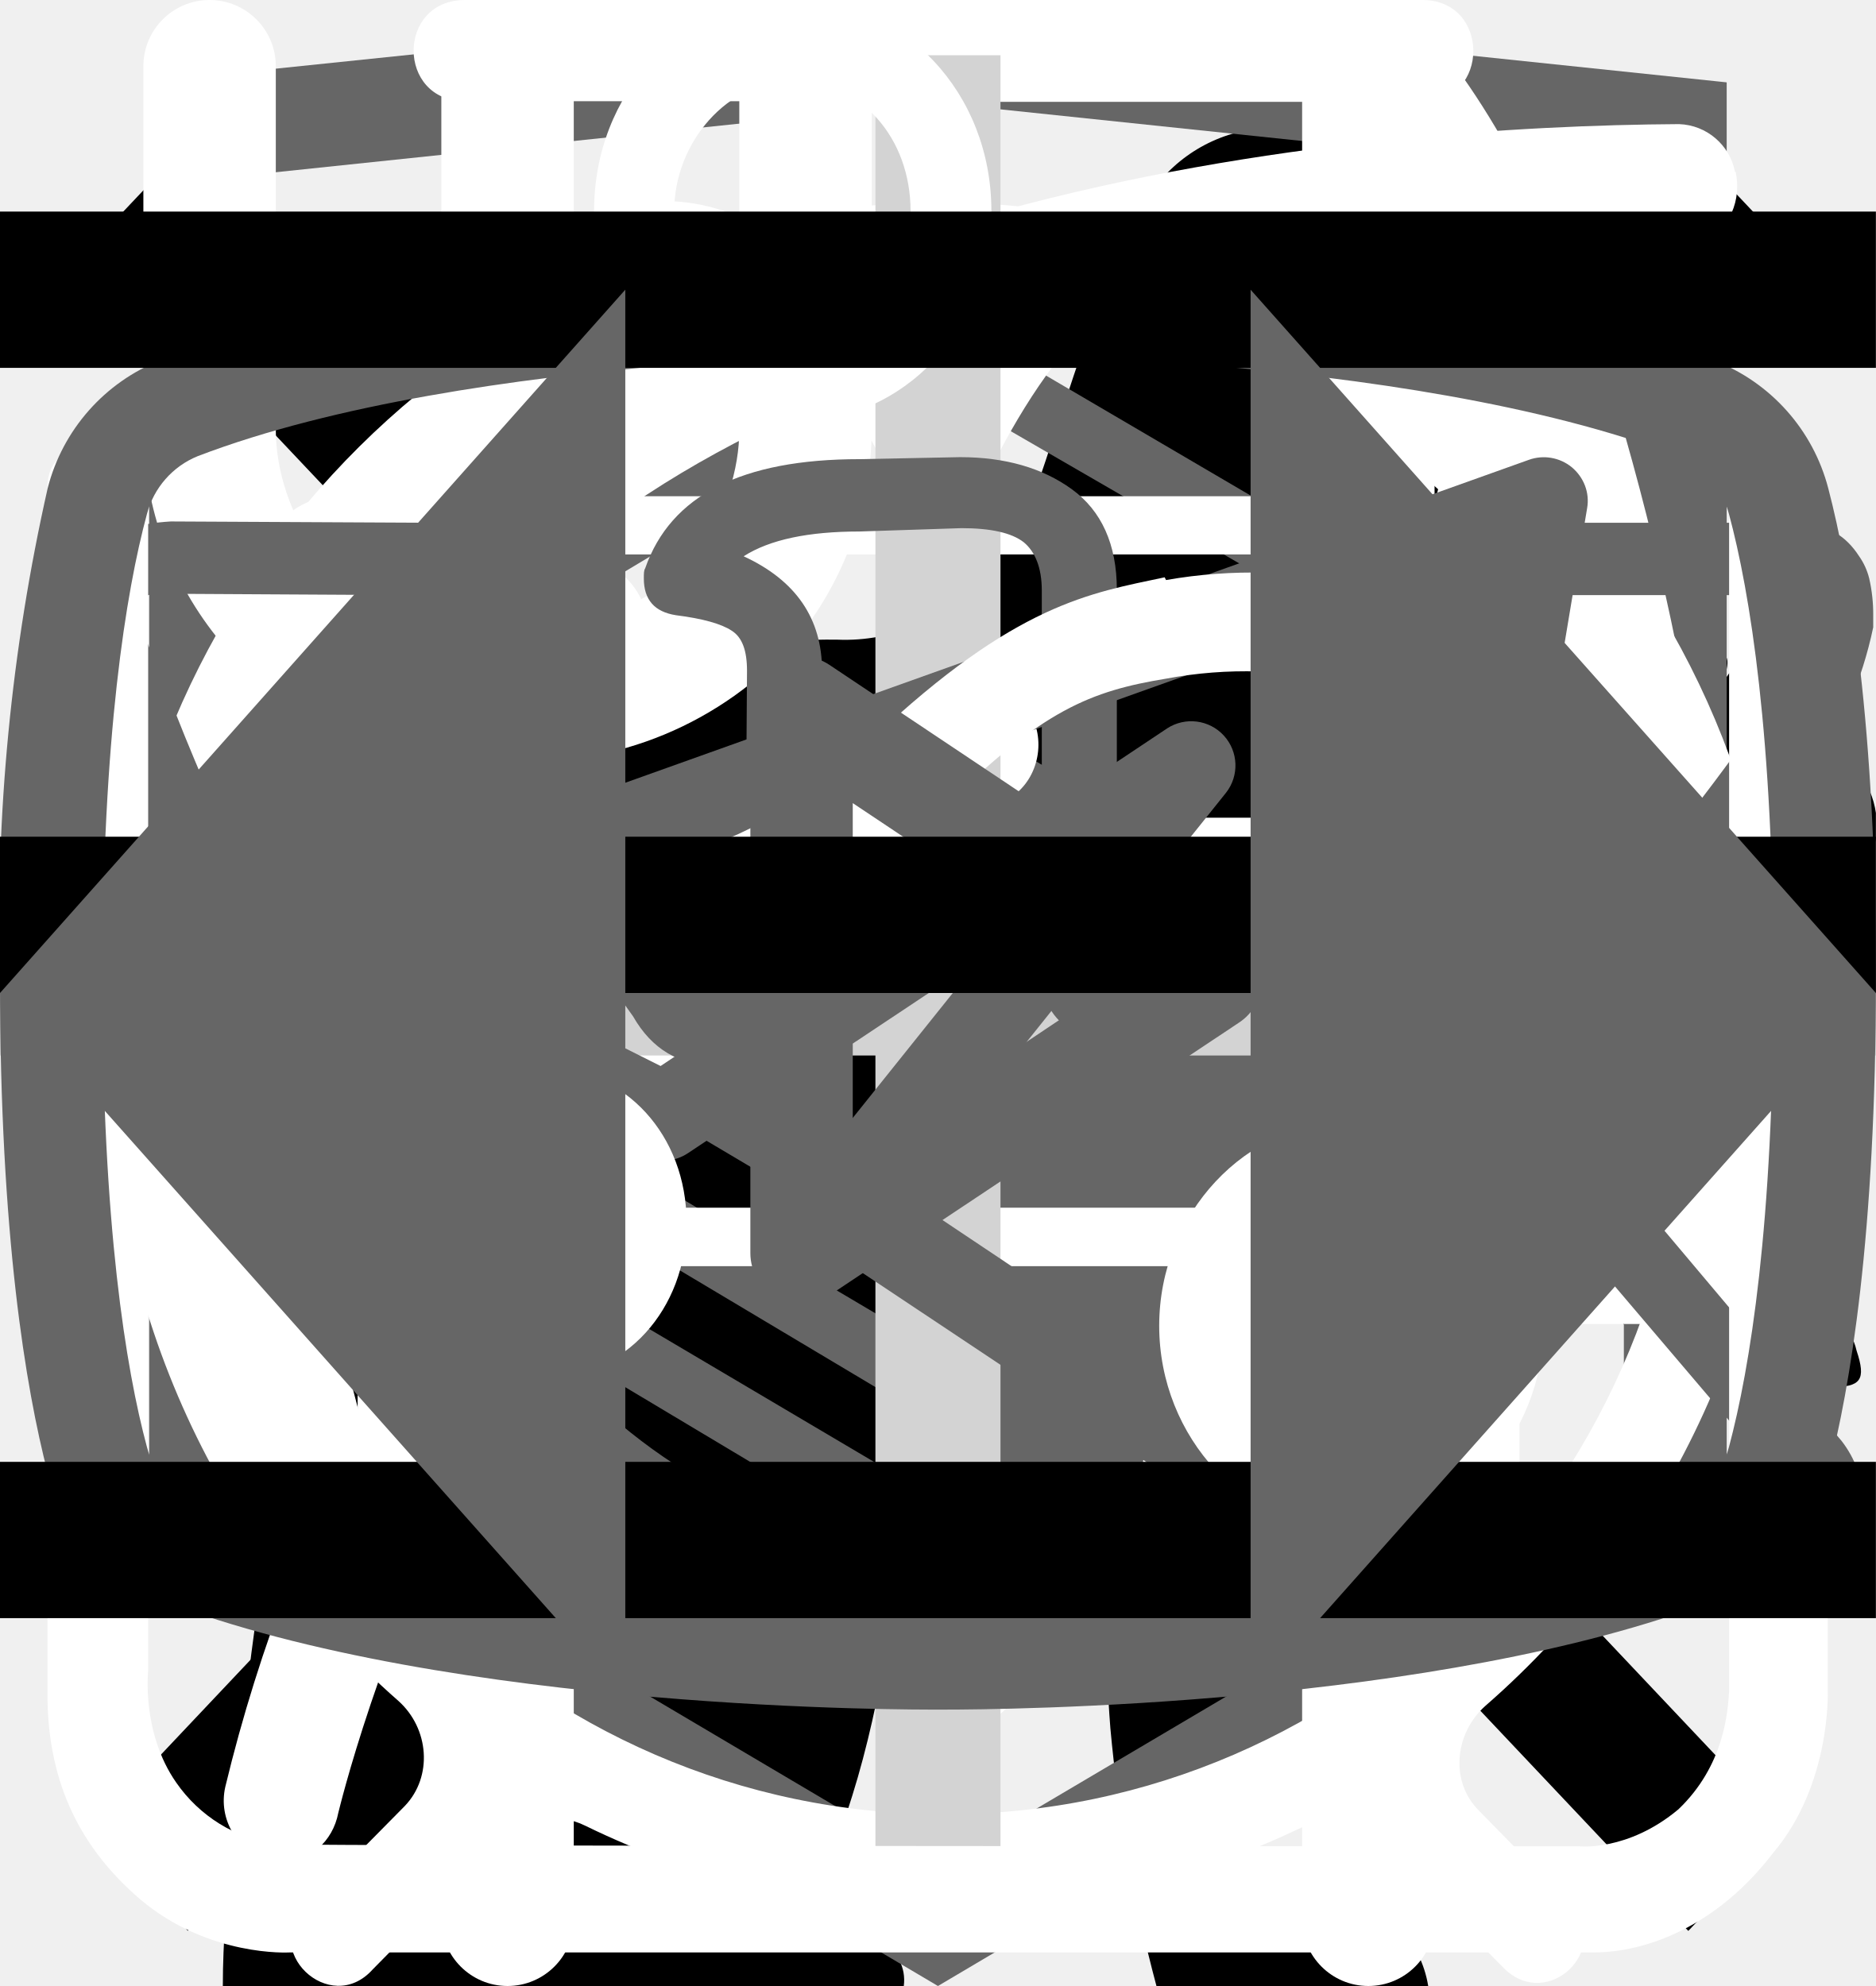
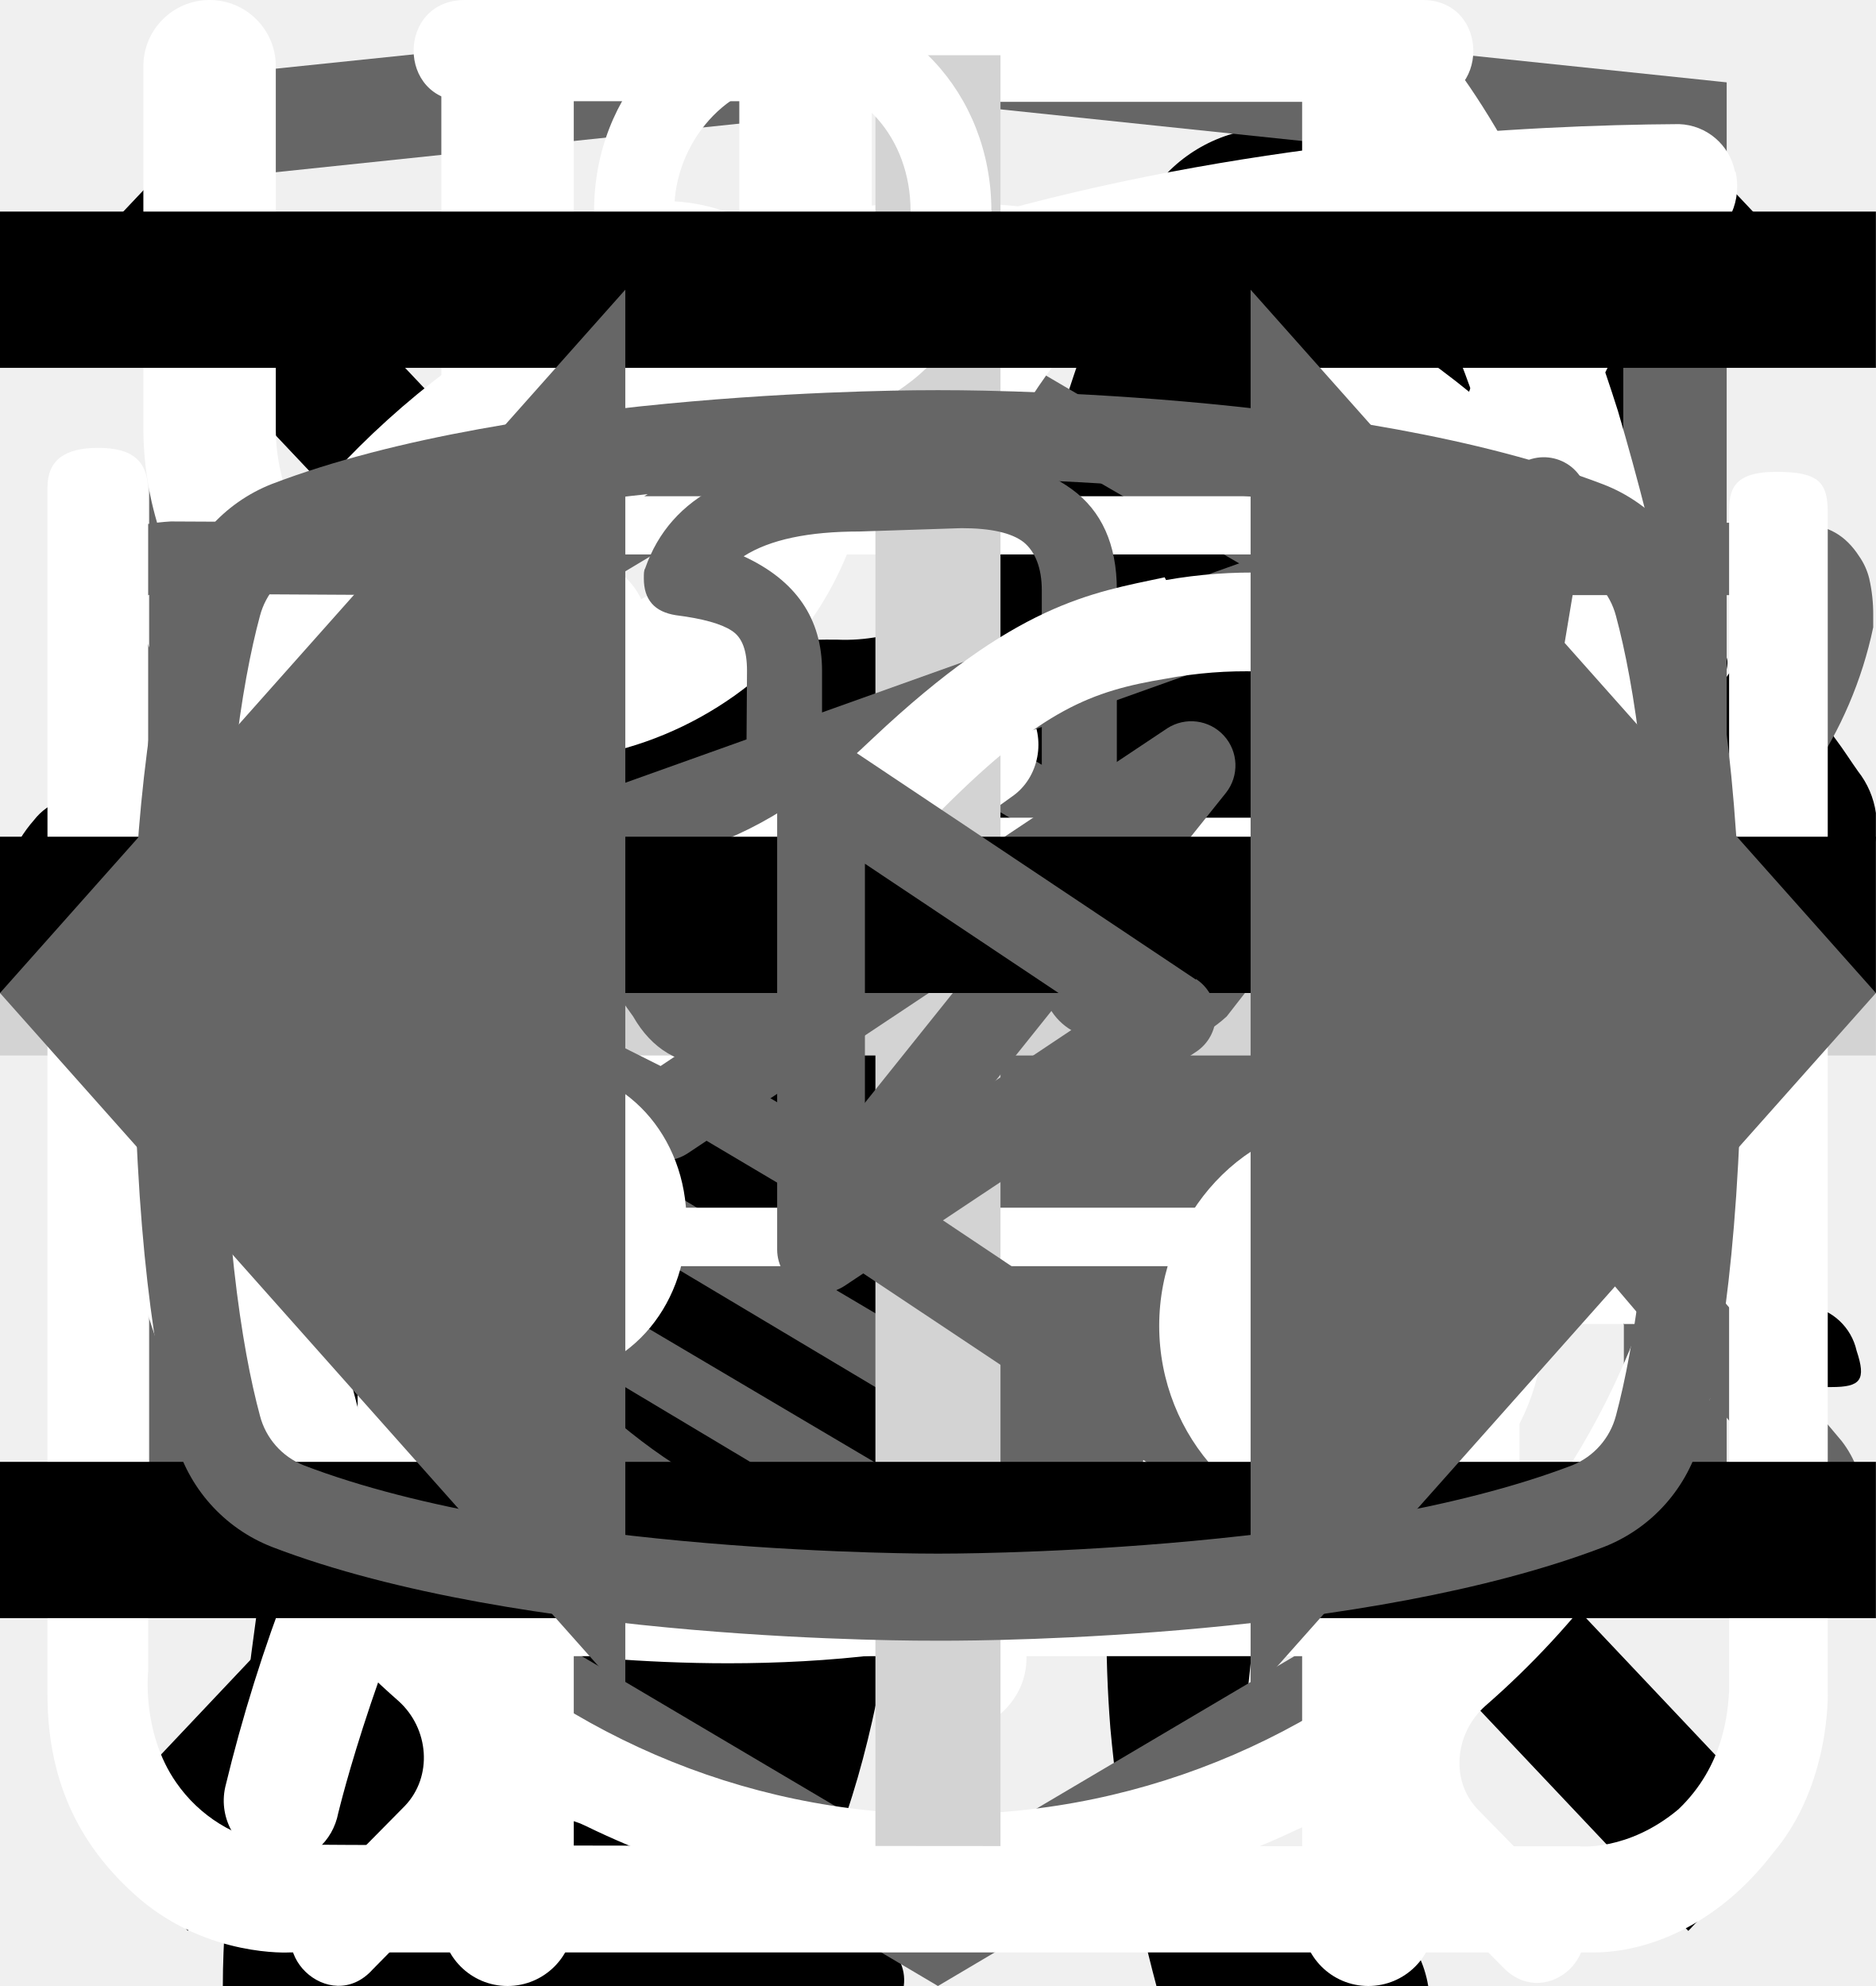
<svg xmlns="http://www.w3.org/2000/svg">
  <style>:root svg:not(:target){display:none}</style>
  <svg viewBox="0 0 32 12" fill="none" id="arrow">
    <path stroke="#000" stroke-width="2" d="M0 6h18" />
    <path d="m24 6-6.75 5.2v-10.4l6.75 5.2Z" fill="#000" />
  </svg>
  <svg viewBox="0 0 268 112" fill="none" id="cat-pro">
    <path d="M246.24 11.51a30.4 30.4 0 0 1 9-9.2c2-1.4 3.2-1.4 4.4 1.2 1.6 3.8 3 7.8 1.8 12a4.59 4.59 0 0 0 .8 4.2c1.2 1.6 2.2 3.2 3.2 4.6a12.54 12.54 0 0 1 1.8 12.4 10.86 10.86 0 0 0-.4 6.2c.4 1.98.4 4.02 0 6a7.5 7.5 0 0 1-5.4 6.4 10.42 10.42 0 0 0-6.4 4 2.09 2.09 0 0 1-1.8 1c-2.4.4-8.4-5-8.4-7.4v-1.2c.2-7.2-.2-7.8-6.8-10.8a8.78 8.78 0 0 1-3.6-2.4c-1.2-1.6-2.8-1.4-4.6-.8-1.8.6-2.8 1.8-2.6 3.8.6 4.85.8 9.73.6 14.6.01.56.15 1.1.4 1.6 6.2 9 8.6 19.6 11.6 29.8 2.4 7.8 6.8 12 14.8 12.6 1.28.1 2.55.3 3.8.6a8.32 8.32 0 0 1 6.8 6.4c1.4 4.2.6 5.2-3.6 5.2h-13a6.48 6.48 0 0 1-4.6-1.6 23.39 23.39 0 0 0-6.8-4 14.53 14.53 0 0 1-6.8-5.2 57.17 57.17 0 0 0-8-9c-5.6-5.8-11.6-11.4-16.8-17.4a22.77 22.77 0 0 1-6.4-15.2c0-1.8-.4-2.6-2.4-1.8-.6.38-1.3.6-2 .6-5.6 0-8.4 3.4-10.4 8.4-1.8 4.2-4.2 8.2-6.4 12.4a20.8 20.8 0 0 0-2 8.4c0 4.8 1.2 6.4 5.6 8 2.8 1 5.4 2 6.8 4.8 1.6 3.2 1.2 4-2.2 4.2h-13.6a3.76 3.76 0 0 1-3.8-2.2l-3.6-6a12.1 12.1 0 0 1-1.4-10.8c.86-3.47.93-7.1.2-10.6a16.84 16.84 0 0 1 3.4-14c1.2-1.4 1.2-2-.8-2.4a100.13 100.13 0 0 1-23.74-8.25.2.2 0 0 1-.06-.15c-6.4-2.4-7.6-2-9.4 4.6-1.6 5.6-3.2 11.2-4.4 17-1.4 6.4.2 12.4 2.2 18.4.8 2.4 3.2 2.2 5 2.8 4 1.2 7.4 2.8 9 7 1.4 3.2 1.2 3.6-2.2 3.6-3.4 0-6.8-.2-10.4 0-3.04.06-6-.93-8.4-2.8-9.6-6.4-12.4-16.2-13.2-26.8-.4-6.6-4-11.8-8.2-16.8-.8-1-1.6-1.4-2.8-.6a88.62 88.62 0 0 1-13.4 6 53.42 53.42 0 0 0-24.4 17.6 21.26 21.26 0 0 0-4.4 10.2c-.6 3.6.4 5.2 4 6.2s5.4 3 5.8 6.8c.2 1.6-.4 2.4-2 2.4h-16.2a3.3 3.3 0 0 1-2.6-1.6c-2.52-3.1-3.86-7-3.8-11-.1-6.9.5-13.8 1.8-20.6a12.6 12.6 0 0 1 6.8-9.6c11.8-5.6 18-16.2 23.6-27.2 1.2-2.2.2-2.6-1.8-2.4-5.6.78-10.9 2.98-15.4 6.4-5.9 4.3-11.45 9.05-16.6 14.2a33.34 33.34 0 0 1-20.6 9.8c-14.6.8-21.4-7.4-20.8-20.6.13-4.5 1.83-8.81 4.8-12.2a8.5 8.5 0 0 1 9-3c3 .8 3.8 2.4 2.6 5.4-.6 1.2-1.4 2.2-2 3.4a15 15 0 0 0-2 4c-2.2 6 .8 10.2 7 10.8 6.6.6 12-2.2 17-6.2a89.88 89.88 0 0 0 16-16.6 41.58 41.58 0 0 1 28.8-16.2c4.6-.6 8.6-2.6 13-3.8a83.01 83.01 0 0 1 25.4-3.6 26 26 0 0 0 11.6-2.2c9.8-4 20-4 30.2-2 8 1.6 16 3.6 23.8 5.6 4.64.87 9.41.73 14-.4a135.6 135.6 0 0 1 26.8-4c5.92-.28 11.83.88 17.2 3.4 4 1.8 4 1.8 3 5.6Z" fill="#000" />
  </svg>
  <svg viewBox="0 0 36 50" fill="none" id="cat-slim">
    <g clip-path="url(#cat-slim_0)">
      <path d="M28.2 0h-.2c-.32.19-.59.47-.74.82a8.03 8.03 0 0 0-.67 1.76.84.84 0 0 1-.76.69 3.77 3.77 0 0 0-2.69 1.95c-.37.66-.69 1.35-.95 2.06-.73 1.9-1.29 3.85-1.98 5.77-.32.87-.34.87-1.32.87-1.16 0-1.08-.18-1.1 1.1 0 .41.13.62.56.6.13 0 .33-.07.39.1.05.18-.13.26-.23.36a4.63 4.63 0 0 1-2.23 1.26c-.97.26-1.97.47-2.92.79-2.45.82-4.7 1.96-6.46 3.9a14.44 14.44 0 0 0-2.44 4.04c-1.89 4.46-2.8 9.15-3.51 13.88a97.06 97.06 0 0 0-.75 6.7c-.1 1.1-.2 2.23-.2 3.35h17.14c.03-.23-.01-.46-.12-.66a2.58 2.58 0 0 0-1.97-1.58c-.36-.08-.4-.2-.18-.48.36-.48.64-1.02.82-1.6.84-2.47 1.16-5.06 1.57-7.62.23-1.96.83-3.85 1.77-5.59a11.13 11.13 0 0 1 2.87-3.28c.43-.32.45-.32.52.23.05.36.06.74.09 1.11a48.2 48.2 0 0 1-.1 7.31c-.2 1.88-.22 3.78-.07 5.67.2 2.2.59 4.36 1.16 6.49h6.84a2.8 2.8 0 0 0-2.18-2.29c-.64-.1-1.3-.07-1.93.1-.31.08-.44 0-.46-.33-.22-2.73-.04-5.47.51-8.16a91.8 91.8 0 0 0 1.57-9.37c.14-1.27.54-2.5 1.18-3.6.6-1.1 1.14-2.23 1.74-3.33a3.03 3.03 0 0 0 .22-2.67c-.14-.37-.27-.74-.44-1.1-.52-1-1.03-2-1.5-3-.26-.52-.2-.59.36-.6.84 0 .84 0 .86-.85v-.34c0-.35-.14-.55-.52-.51h-.78c-.36 0-.46-.15-.37-.52a3.22 3.22 0 0 1 2.64-2.28 11.3 11.3 0 0 1 3.4.22.51.51 0 0 0 .65-.33 40 40 0 0 1 .66-1.55.52.52 0 0 0-.05-.58c-1.65-2.1-3.43-4.05-5.87-5.3a.77.77 0 0 1-.45-.58 9.8 9.8 0 0 0-.65-2.14 1.8 1.8 0 0 0-.73-.89Z" fill="#000" />
    </g>
    <defs>
      <clipPath id="cat-slim_0">
        <path fill="#fff" d="M0 0h36v50h-36z" />
      </clipPath>
    </defs>
  </svg>
  <svg viewBox="0 0 20 20" fill="none" id="cross-for-close-mob-menu">
    <path transform="matrix(.68659 -.72705 .68659 .72705 2.002 20)" stroke="#000" stroke-width="1.5" d="M0-.75h24.76" />
    <path transform="matrix(.68659 .72705 -.68659 .72705 1 2)" stroke="#000" stroke-width="1.5" d="M0-.75h24.76" />
  </svg>
  <svg viewBox="0 0 27 34" fill="none" id="developer-logo">
    <g clip-path="url(#developer-logo_0)">
      <path d="m13.64.02-.14-.02-13.5 1.4v24.61l13.5 7.99 13.5-7.99v-24.6l-13.36-1.4Zm11.6 25-11.74 6.94-11.73-6.94v-10.1l11.68 6.93.02 1.25-8.02-4.75v1.23l8.04 4.8.02 1.3-8.05-4.76v1.22l8.04 4.81 8.12-4.83v-5.21l3.62-2.15v10.26Zm0-11.57-3.23 1.88-1.48.88-7.06-4.19-.01 1.23 6.04 3.57-.06.03-.13.07-.86.5-4.98-2.95-.01 1.22 3.93 2.33-.93.61-.02.01-2.97-1.74-.01 1.23 1.94 1.13-1.98 1.19-11.62-6.87 11.63-6.96 11.8 6.83Zm0-1.22-11.8-6.92-11.67 6.91v-9.23l11.73-1.23 11.73 1.23v9.24Z" fill="#666" />
    </g>
    <defs>
      <clipPath id="developer-logo_0">
        <path fill="#fff" d="M0 0h27v34h-27z" />
      </clipPath>
    </defs>
  </svg>
  <svg viewBox="0 0 27 31" fill="none" id="icon-clock">
    <path d="M6.12 0c-1.07 0-1.07 1.58 0 1.58h6.67v1.6a13.21 13.21 0 0 0-12.23 13.3c0 4.02 1.75 7.64 4.52 10.07.48.43.54 1.18.1 1.64l-1.53 1.55c-.75.69.36 1.75 1.03 1l2-2.03c.36-.34.88-.43 1.32-.21a12.79 12.79 0 0 0 11.1.06c.43-.21.96-.13 1.3.21l1.95 1.97c.68.64 1.66-.31 1.04-1l-1.45-1.48c-.45-.45-.38-1.2.1-1.63a13.47 13.47 0 0 0 4.62-10.16 13.2 13.2 0 0 0-12.27-13.28v-1.6h6.67c1.06 0 1.06-1.59 0-1.59h-14.94Zm-4.12 16.47c0-6.53 5.2-11.82 11.6-11.82 6.41 0 11.6 5.3 11.6 11.82 0 6.55-5.19 11.85-11.6 11.85-6.4 0-11.6-5.3-11.6-11.85Zm10.8-8.09c0-1.1 1.66-1.1 1.66 0v8.63c0 .23-.09.44-.25.6a.86.86 0 0 1-.6.25.82.82 0 0 1-.57-.23.8.8 0 0 1-.24-.56v-8.69Zm-5 2.62c.31 0 .61-.12.83-.34a1.14 1.14 0 0 0-.82-1.96c-.3.02-.56.16-.75.37a1.14 1.14 0 0 0 .75 1.92Zm11.6 0c.31 0 .6-.12.82-.34a1.14 1.14 0 0 0-.82-1.96 1.14 1.14 0 0 0 0 2.29Zm-10.43 12.59c0 1.53-2.33 1.53-2.33 0s2.33-1.53 2.33 0Zm4.64 3.44a1.18 1.18 0 0 0 1.17-.68 1.14 1.14 0 0 0-.7-1.56 1.17 1.17 0 0 0-1.22.32 1.14 1.14 0 0 0 .75 1.92Zm-8.12-10.39a1.14 1.14 0 0 1-.69 1.17 1.17 1.17 0 0 1-1.57-.7 1.14 1.14 0 0 1 .32-1.2 1.17 1.17 0 0 1 1.94.73Zm17.39 1.15a1.17 1.17 0 0 0 1.17-.68 1.14 1.14 0 0 0-.7-1.55 1.17 1.17 0 0 0-1.22.32 1.14 1.14 0 0 0 .75 1.91Zm-2.32 5.8c0 1.53-2.32 1.53-2.32 0s2.32-1.53 2.32 0Z" fill="#fff" />
  </svg>
  <svg viewBox="0 0 26 30" fill="none" id="icon-eat">
    <path fill-rule="evenodd" clip-rule="evenodd" d="M19.12.08a1 1 0 0 1 1.09.21c.9.91 2.1 2.88 3.06 5.92a42.6 42.6 0 0 1 1.73 12.79 1 1 0 0 1-1 1h-3.5v9a1 1 0 1 1-2 0v-28a1 1 0 0 1 .62-.92Zm1.38 17.92h2.5a39.62 39.62 0 0 0-1.64-11.19 22.4 22.4 0 0 0-.86-2.3v13.49Zm-14-18a1 1 0 0 1 1 1v28a1 1 0 1 1-2 0v-28a1 1 0 0 1 1-1Z" fill="#fff" />
    <path fill-rule="evenodd" clip-rule="evenodd" d="M2 0a1 1 0 0 1 1 1v5.5c0 .56.2 1.32.7 1.92.48.56 1.31 1.08 2.8 1.08a1 1 0 1 1 0 2 5.41 5.41 0 0 1-4.33-1.8 5.07 5.07 0 0 1-1.17-3.2v-5.5a1 1 0 0 1 1-1Z" fill="#fff" />
    <path fill-rule="evenodd" clip-rule="evenodd" d="M11 0a1 1 0 0 0-1 1v5.5c0 .56-.2 1.32-.7 1.92-.48.56-1.31 1.08-2.8 1.08a1 1 0 0 0 0 2 5.4 5.4 0 0 0 4.33-1.8 5.07 5.07 0 0 0 1.17-3.2v-5.5a1 1 0 0 0-1-1Z" fill="#fff" />
  </svg>
  <svg viewBox="0 0 78 81" fill="none" id="icon-gift">
    <path d="M64.02 35.63h-49.99a3.18 3.18 0 0 1-3.18-3.16v-9.47a3.18 3.18 0 0 1 3.18-3.16h49.98a3.17 3.17 0 0 1 3.19 3.16v9.47a3.17 3.17 0 0 1-3.18 3.16Zm-49.99-13.37c-.4 0-.74.34-.74.74v9.47c0 .4.33.74.74.74h49.98c.41 0 .75-.33.75-.74v-9.47c0-.4-.34-.74-.75-.74h-49.98Z" fill="#fff" />
    <path d="M57.04 68.08h-36.04a6.11 6.11 0 0 1-6.13-6.09v-27.57c0-.67.55-1.21 1.22-1.21.68 0 1.22.54 1.22 1.21v27.57a3.68 3.68 0 0 0 3.69 3.67h36.04a3.68 3.68 0 0 0 3.7-3.67v-27.57a1.22 1.22 0 0 1 2.44 0v27.57a6.11 6.11 0 0 1-6.14 6.1Z" fill="#fff" />
    <path d="M39.02 68.08c-.67 0-1.22-.54-1.22-1.2v-32.46c0-.67.55-1.21 1.22-1.21.68 0 1.22.54 1.22 1.21v32.45c0 .67-.54 1.21-1.22 1.21Zm-15.21-45.82a7.81 7.81 0 0 1-3.17-10.6 7.9 7.9 0 0 1 10.66-3.16c5.82 3.13 8.96 11.86 9.09 12.23l-2.3.8c-.03-.08-2.96-8.22-7.95-10.9a5.45 5.45 0 0 0-7.36 2.17 5.4 5.4 0 0 0 2.2 7.33l-1.17 2.13Z" fill="#fff" />
    <path d="m54.23 22.26-1.16-2.14a5.38 5.38 0 0 0-1.03-9.92 5.42 5.42 0 0 0-4.14.43c-4.98 2.68-7.91 10.82-7.94 10.9l-2.3-.8c.13-.37 3.27-9.1 9.08-12.23a7.86 7.86 0 0 1 11.29 9.1c-.6 2-1.95 3.66-3.8 4.66Zm7.72 29.6h-45.86c-.67 0-1.22-.55-1.22-1.21 0-.67.55-1.22 1.22-1.22h45.86a1.21 1.21 0 1 1 0 2.42Z" fill="#fff" />
  </svg>
  <svg viewBox="0 0 30 32" fill="none" id="icon-leaf">
    <g clip-path="url(#icon-leaf_0)">
      <path d="M27.84 2.77a.95.95 0 0 0-.9-.77h-.01c-4.94.03-16.95.92-21.8 8.38-2.51 3.88-2.73 8.91-.64 14.96l.07.13a25.93 25.93 0 0 0-1.04 3.32 1 1 0 0 0 .72 1.19l.2.02c.43 0 .81-.32.9-.79.03-.1 2.42-10.37 10.86-16.38.43-.3.55-.93.26-1.38a.9.9 0 0 0-1.3-.28c-4.79 3.4-7.74 8-9.47 11.65-1.24-4.57-.92-8.37.99-11.3 3.74-5.76 12.62-7.15 17.98-7.45-1.16 1.8-2.41 5.1-2.41 10.93 0 3.12-.83 5.52-2.47 7.14-2.62 2.6-6.88 2.83-10 2.58-.51-.04-.96.38-1 .93-.04.55.35 1.03.86 1.07.63.05 1.3.08 1.98.08 3.18 0 6.87-.66 9.43-3.2 2.04-2 3.07-4.9 3.07-8.6 0-9.1 3.22-11.1 3.23-11.1.4-.21.6-.68.5-1.13Z" fill="#fff" />
    </g>
    <defs>
      <clipPath id="icon-leaf_0">
        <path fill="#fff" d="M0 0h30v32h-30z" />
      </clipPath>
    </defs>
  </svg>
  <svg viewBox="0 0 30 30" fill="none" id="icon-plus">
    <path stroke="#D3D3D3" stroke-width="2" d="M15 0v30m15-15h-30" />
  </svg>
  <svg viewBox="0 0 28 22" fill="none" id="icon-telegram">
    <path fill-rule="evenodd" clip-rule="evenodd" d="M23.46 3.15c.18.15.27.38.23.61l-2.63 15.76a.66.66 0 0 1-1.01.44l-7.88-5.25a.66.66 0 0 1-.15-.96l2.61-3.26-4.36 2.9a.66.66 0 0 1-.65.05l-5.26-2.63a.66.66 0 0 1 .08-1.2l18.38-6.57a.66.66 0 0 1 .64.11Zm-17.13 7.17 3.53 1.77 7.56-5.04a.66.66 0 0 1 .88.96l-4.8 6 6.43 4.3 2.28-13.66-15.88 5.67Z" fill="#666" />
  </svg>
  <svg viewBox="0 0 28 22" fill="none" id="icon-vkontakte">
    <path d="M1 5.34c0-.86.52-1.32 1.55-1.38l3.97.02c.26 0 .44.13.53.38.4 1.26.86 2.34 1.37 3.25.5.92 1.17 1.97 1.99 3.16.07.15.18.23.34.23.13 0 .22-.06.3-.18l.07-.28.03-4.35c0-.3-.07-.5-.23-.6-.15-.1-.43-.18-.83-.23-.32-.05-.48-.23-.48-.55 0-.07 0-.12.02-.15.38-1.09 1.44-1.63 3.2-1.63l1.5-.03c.67 0 1.23.16 1.67.48.44.32.67.82.67 1.5v5.72c.12.08.24.12.34.12.27 0 .5-.15.7-.45 1.95-2.58 3-4.31 3.17-5.18a.3.3 0 0 1 .05-.13c.12-.25.33-.47.61-.65.29-.19.53-.31.75-.38a.55.55 0 0 1 .24-.05h4.13l.26.03c.36 0 .63.16.83.47.07.1.12.21.15.33a2.4 2.4 0 0 1 .06.55v.18a6.11 6.11 0 0 1-.94 2.2 23.4 23.4 0 0 1-1.93 2.53c-.79.9-1.27 1.5-1.47 1.78a.93.93 0 0 0-.24.56c0 .13.07.28.21.45l3.9 4.63c.2.26.31.56.31.88 0 .38-.16.7-.48.95-.32.25-.7.4-1.14.43l-.46.02h-4.04c-.02 0-.06 0-.11.02a.86.86 0 0 1-.1.01c-.4 0-.76-.16-1.1-.48-.12-.13-.96-1.12-2.5-2.97a1.39 1.39 0 0 0-.38-.32 38.47 38.47 0 0 0-.53 2.24l-.08.42a1.4 1.4 0 0 1-1.12 1.06l-.37.02h-2.61c-1.48 0-2.95-.63-4.41-1.9a19.3 19.3 0 0 1-3.96-4.95 47.51 47.51 0 0 1-3.28-7.05 1.92 1.92 0 0 1-.13-.73Zm16.01 6.51c-.37 0-.7-.1-1.01-.29a.9.9 0 0 1-.45-.79v-5.78c0-.34-.1-.58-.27-.72-.18-.14-.49-.21-.93-.21l-1.52.05c-.76 0-1.34.12-1.73.37.78.36 1.17.93 1.17 1.71v4.43a1.5 1.5 0 0 1-.53 1.04 1.6 1.6 0 0 1-1.07.42c-.53 0-.94-.24-1.22-.73a26.16 26.16 0 0 1-3.1-5.63l-.23-.66-3.55-.02c-.23 0-.36.01-.38.03-.03.03-.04.1-.04.22 0 .15.01.3.05.48l.56 1.4c1.49 3.64 3.11 6.51 4.86 8.6 1.75 2.1 3.47 3.15 5.16 3.15h2.66c.1 0 .19-.03.24-.09.05-.06.1-.17.13-.34l.06-.25.5-2.21c.15-.3.27-.5.38-.6.2-.2.42-.28.69-.28.43 0 .86.24 1.3.73l2.27 2.71c.14.22.3.33.45.33h4.4c.53 0 .8-.13.8-.38a.47.47 0 0 0-.08-.25l-3.87-4.55c-.3-.35-.45-.73-.45-1.13 0-.4.14-.8.43-1.16.23-.34.68-.9 1.34-1.67.67-.78 1.25-1.51 1.75-2.19.5-.68.82-1.3.98-1.85l.08-.33a.37.37 0 0 1-.02-.16.54.54 0 0 0-.03-.19h-4.18c-.27.1-.48.25-.64.45l-.16.48c-.45 1.16-1.6 2.94-3.5 5.36-.36.33-.8.5-1.3.5Z" fill="#666" />
  </svg>
  <svg viewBox="0 0 27 29" fill="none" id="icon-water">
    <path d="M11.38 0c-1.64 0-2.9 1.36-2.9 3.08s1.26 3.08 2.9 3.08c1.63 0 2.9-1.36 2.9-3.08s-1.27-3.08-2.9-3.08Zm0 1.18c1 0 1.72.84 1.72 1.9 0 1-.8 1.9-1.72 1.9-1 0-1.73-.84-1.73-1.9 0-1 .78-1.9 1.72-1.9Zm-10.88 23.56c0 1.18.4 2.18 1.36 3 1 .84 2.17.77 2.17.77h19.04c.77 0 1.8-.38 2.62-1.45.85-1 .8-2.36.8-2.36v-17.21c0-.44-.12-.6-.75-.6-.64 0-.69.27-.69.59v17.22c-.02.3-.07 1.08-.74 1.72-.74.62-1.45.54-1.45.54s-18.13 0-19.03-.03a2.14 2.14 0 0 1-1.45-.9c-.51-.73-.41-1.63-.41-1.63v-17.22c0-.46-.24-.64-.73-.64s-.74.18-.74.58v17.62Zm16.31-16.31c-1.08.23-2.17.38-4.26 2.35-2.08 2-3.62 1.9-5.16 1.82-1.54-.1-3.17-1.54-3.45-1.9-.33-.36-.9-.12-1.08.11-.16.24-.16.64.1 1 1.27 1.18 2.45 2.08 4.72 2.26a7.5 7.5 0 0 0 5.89-2.26c1.45-1.45 2.17-1.72 3.26-1.9a6.3 6.3 0 0 1 5.08 1.26c1 1.1 1.26.78 1.54.48.54-.72-.23-1.27-1.1-1.9a7.24 7.24 0 0 0-5.52-1.28l-.02-.04Zm-9.06 7.16c-1.18 0-2.08 1-2.08 2.26 0 1.27.9 2.27 2.08 2.27 1.18 0 2.08-1 2.08-2.27s-.9-2.26-2.08-2.26Zm11.78.78c-1.54 0-2.8 1.36-2.8 2.99 0 1.63 1.26 2.99 2.8 2.99 1.54 0 2.81-1.36 2.81-3 0-1.62-1.27-2.98-2.8-2.98Zm0 1.45c.8 0 1.45.7 1.45 1.54a1.5 1.5 0 0 1-1.45 1.54c-.8 0-1.45-.7-1.45-1.54 0-.86.65-1.54 1.45-1.54Z" fill="#fff" />
  </svg>
-   <svg viewBox="0 0 24 19" fill="none" id="icon-youtube">
-     <path d="m15.85 8.8-5.24-3.5a.65.65 0 0 0-1.01.55v6.98a.65.65 0 0 0 1.01.54l5.24-3.49a.65.65 0 0 0 0-1.09Zm-4.94 2.8v-4.53l3.4 2.27-3.4 2.27Zm12.48-8.56a2.4 2.4 0 0 0-1.45-1.63c-3.72-1.43-9.69-1.41-9.94-1.41s-6.22-.02-9.94 1.4a2.4 2.4 0 0 0-1.45 1.64 25.32 25.32 0 0 0-.61 6.3c0 3.26.33 5.22.61 6.3a2.4 2.4 0 0 0 1.45 1.63c3.72 1.43 9.69 1.4 9.94 1.4h.08c.75 0 6.31-.04 9.86-1.4a2.4 2.4 0 0 0 1.45-1.64c.28-1.07.61-3.03.61-6.3 0-3.25-.33-5.22-.61-6.29Zm-1.27 12.27a1.1 1.1 0 0 1-.65.74c-3.5 1.34-9.4 1.32-9.47 1.32-.07 0-5.98.02-9.47-1.32a1.09 1.09 0 0 1-.65-.74c-.27-1-.57-2.85-.57-5.97 0-3.12.3-4.97.57-5.97a1.1 1.1 0 0 1 .65-.74c3.5-1.34 9.4-1.32 9.47-1.32.07 0 5.98-.02 9.47 1.32a1.1 1.1 0 0 1 .65.74c.27 1 .57 2.85.57 5.97 0 3.12-.3 4.96-.57 5.97Z" fill="#666" />
-   </svg>
  <svg viewBox="0 0 24 24" fill="none" id="menu-burger">
    <path stroke="#000" stroke-width="2" d="M0 3h24m-24 8h24m-24 8h24" />
  </svg>
  <svg viewBox="0 0 24 18" fill="none" id="slider-arrows">
    <path d="m8 0-8 9 8 9v-18Zm16 9-8-9v18l8-9Z" fill="#666" />
  </svg>
+   <svg viewBox="0 0 28 22" fill="none" id="youtube">
+     <path d="m17.85 10.8-5.24-3.5a.65.65 0 0 0-1.01.55v6.98a.65.65 0 0 0 1.01.54l5.24-3.49a.65.65 0 0 0 0-1.09Zm-4.94 2.8v-4.53l3.4 2.27-3.4 2.27Zm12.48-8.56a2.4 2.4 0 0 0-1.45-1.63c-3.72-1.43-9.69-1.41-9.94-1.41s-6.22-.02-9.94 1.4a2.4 2.4 0 0 0-1.45 1.64 25.32 25.32 0 0 0-.61 6.3c0 3.26.33 5.22.61 6.3a2.4 2.4 0 0 0 1.45 1.63c3.72 1.43 9.69 1.4 9.94 1.4h.08c.75 0 6.31-.04 9.86-1.4a2.4 2.4 0 0 0 1.45-1.64c.28-1.07.61-3.03.61-6.3 0-3.25-.33-5.22-.61-6.29Zm-1.27 12.27a1.1 1.1 0 0 1-.65.74c-3.5 1.34-9.4 1.32-9.47 1.32-.07 0-5.98.02-9.47-1.32a1.09 1.09 0 0 1-.65-.74c-.27-1-.57-2.85-.57-5.97 0-3.12.3-4.97.57-5.97a1.1 1.1 0 0 1 .65-.74c3.5-1.34 9.4-1.32 9.47-1.32.07 0 5.98-.02 9.47 1.32a1.1 1.1 0 0 1 .65.74c.27 1 .57 2.85.57 5.97 0 3.12-.3 4.96-.57 5.97Z" fill="#666" />
+   </svg>
</svg>
